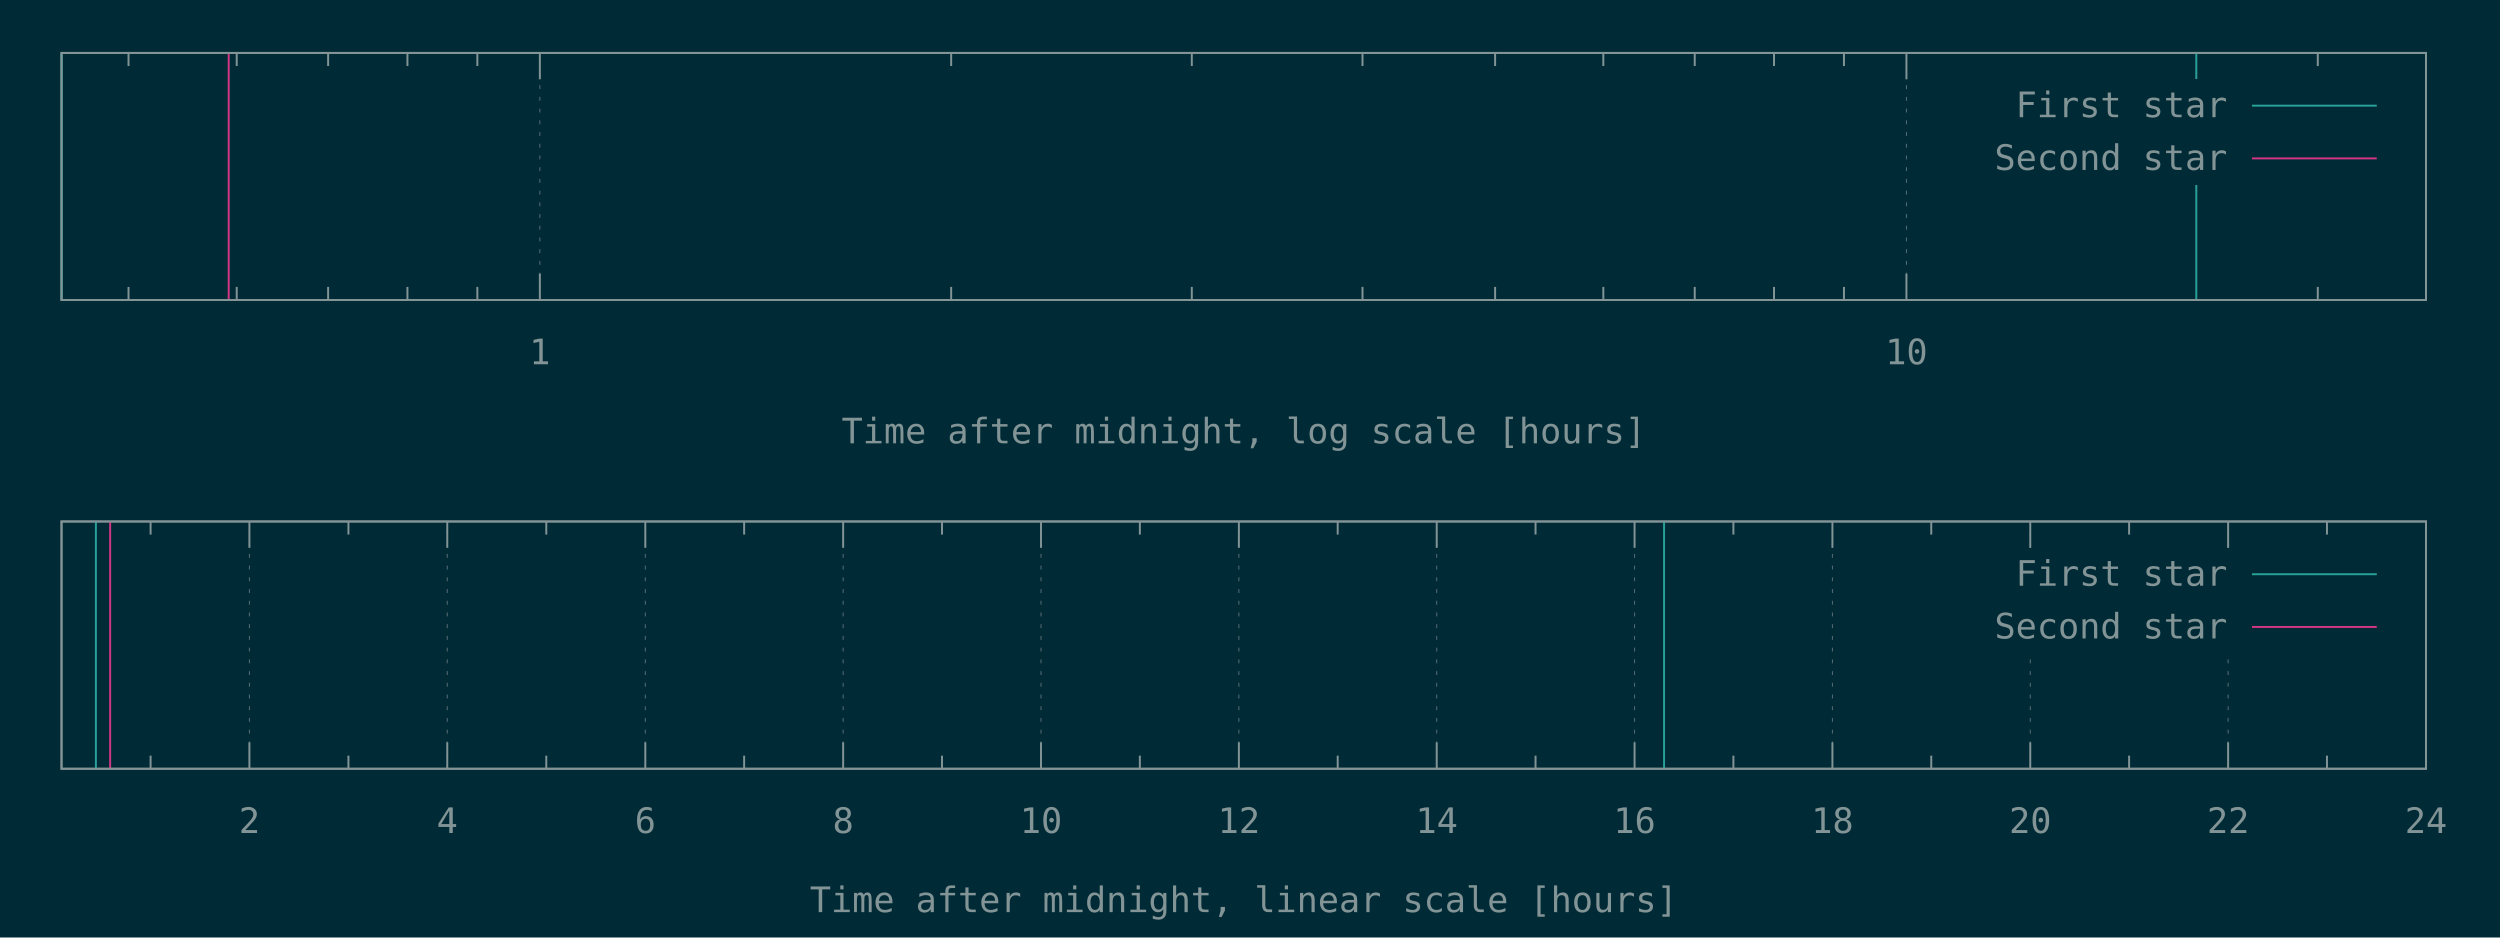
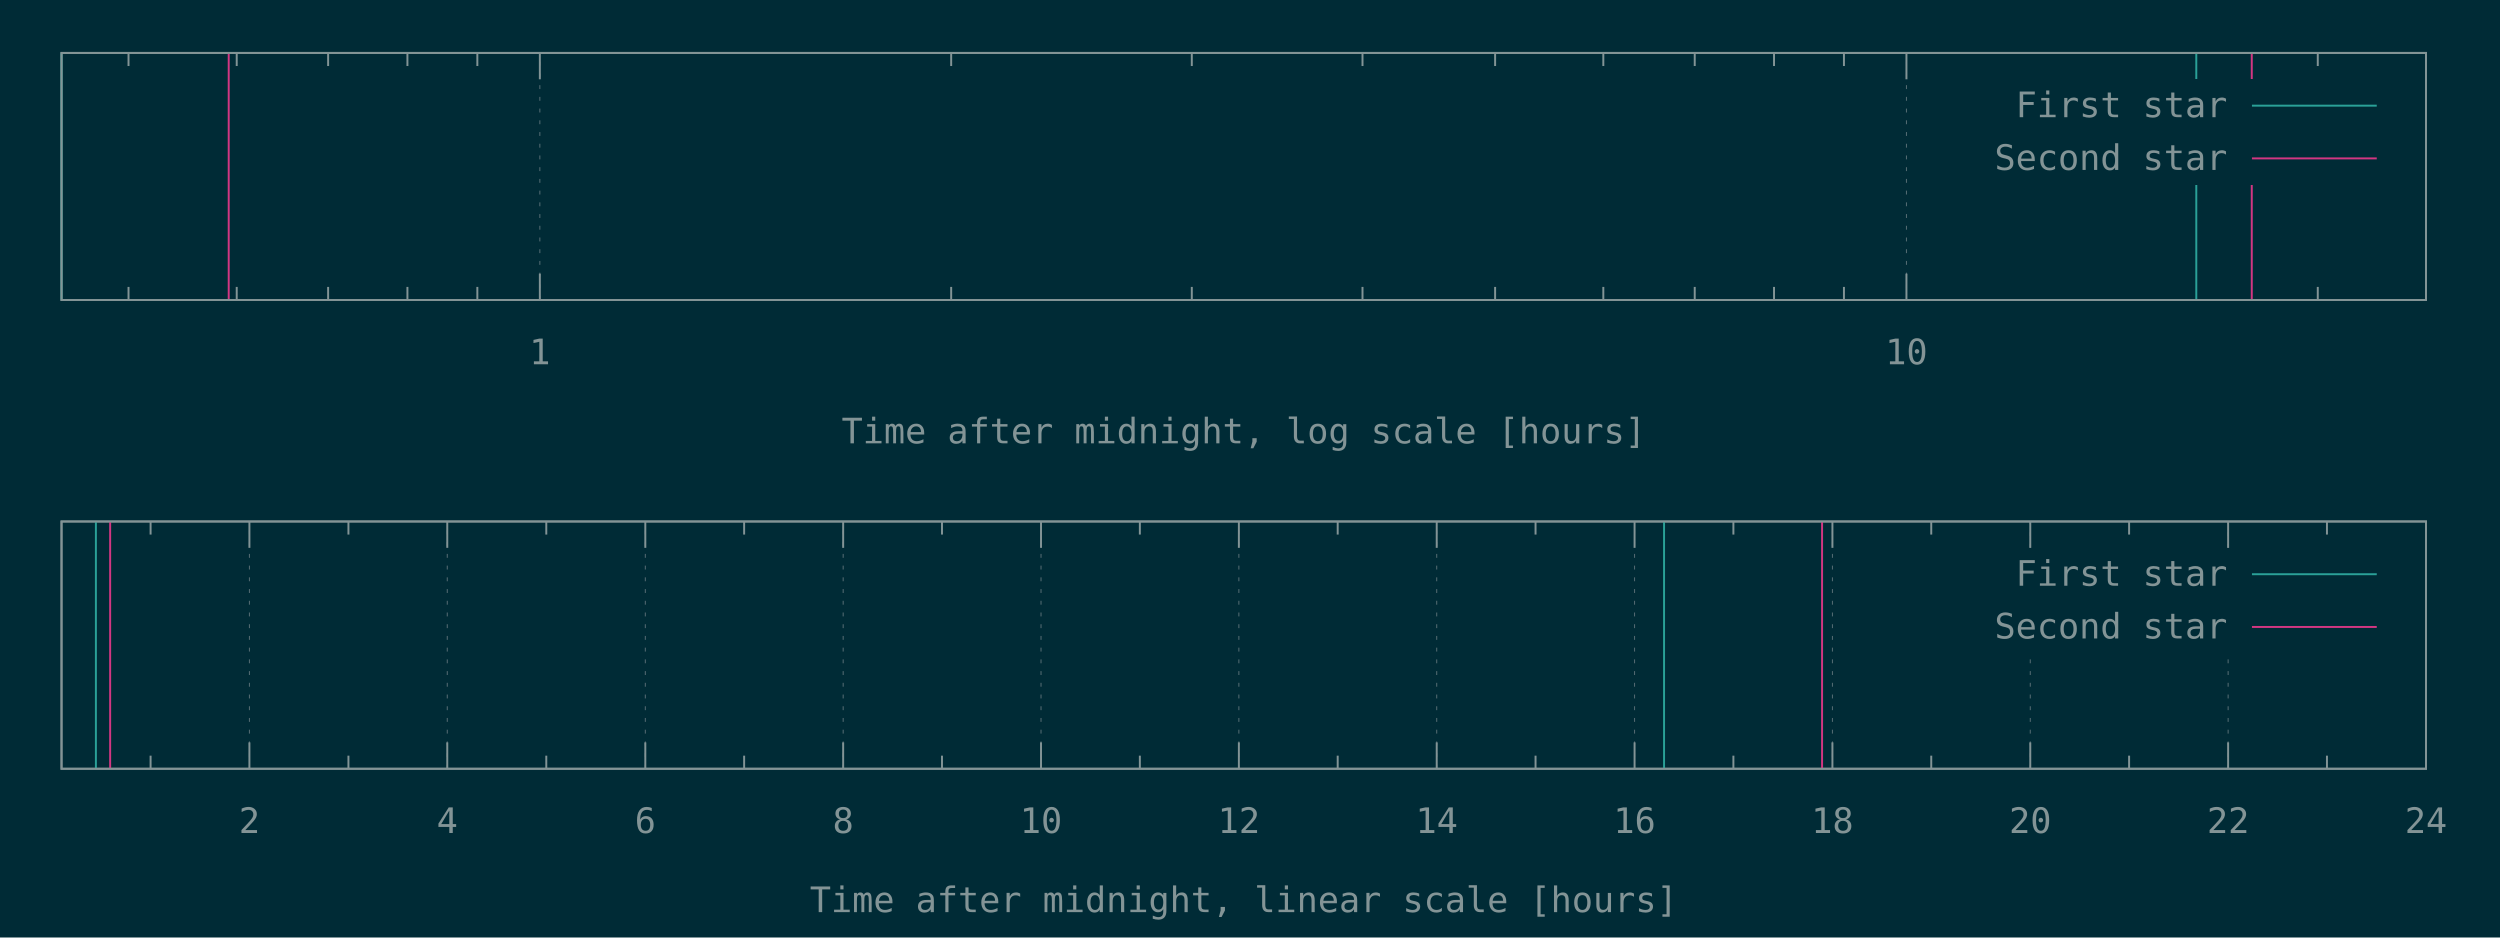
<svg xmlns="http://www.w3.org/2000/svg" xmlns:xlink="http://www.w3.org/1999/xlink" width="1280" height="480" viewBox="0 0 1280 480">
  <g id="gnuplot_canvas">
    <rect x="0" y="0" width="1280" height="480" fill="#002b36" />
    <defs>
      <circle id="gpDot" r="0.5" stroke-width="0.5" stroke="currentColor" />
      <path id="gpPt0" stroke-width="0.148" stroke="currentColor" d="M-1,0 h2 M0,-1 v2" />
      <path id="gpPt1" stroke-width="0.148" stroke="currentColor" d="M-1,-1 L1,1 M1,-1 L-1,1" />
      <path id="gpPt2" stroke-width="0.148" stroke="currentColor" d="M-1,0 L1,0 M0,-1 L0,1 M-1,-1 L1,1 M-1,1 L1,-1" />
      <rect id="gpPt3" stroke-width="0.148" stroke="currentColor" x="-1" y="-1" width="2" height="2" />
      <rect id="gpPt4" stroke-width="0.148" stroke="currentColor" fill="currentColor" x="-1" y="-1" width="2" height="2" />
      <circle id="gpPt5" stroke-width="0.148" stroke="currentColor" cx="0" cy="0" r="1" />
      <use xlink:href="#gpPt5" id="gpPt6" fill="currentColor" stroke="none" />
      <path id="gpPt7" stroke-width="0.148" stroke="currentColor" d="M0,-1.33 L-1.33,0.67 L1.33,0.67 z" />
      <use xlink:href="#gpPt7" id="gpPt8" fill="currentColor" stroke="none" />
      <use xlink:href="#gpPt7" id="gpPt9" stroke="currentColor" transform="rotate(180)" />
      <use xlink:href="#gpPt9" id="gpPt10" fill="currentColor" stroke="none" />
      <use xlink:href="#gpPt3" id="gpPt11" stroke="currentColor" transform="rotate(45)" />
      <use xlink:href="#gpPt11" id="gpPt12" fill="currentColor" stroke="none" />
      <path id="gpPt13" stroke-width="0.148" stroke="currentColor" d="M0,1.330 L1.265,0.411 L0.782,-1.067 L-0.782,-1.076 L-1.265,0.411 z" />
      <use xlink:href="#gpPt13" id="gpPt14" fill="currentColor" stroke="none" />
      <filter id="textbox" filterUnits="objectBoundingBox" x="0" y="0" height="1" width="1">
        <feFlood flood-color="#002B36" flood-opacity="1" result="bgnd" />
        <feComposite in="SourceGraphic" in2="bgnd" operator="atop" />
      </filter>
      <filter id="greybox" filterUnits="objectBoundingBox" x="0" y="0" height="1" width="1">
        <feFlood flood-color="lightgrey" flood-opacity="1" result="grey" />
        <feComposite in="SourceGraphic" in2="grey" operator="atop" />
      </filter>
    </defs>
    <g fill="none" color="#002B36" stroke="currentColor" stroke-width="1.00" stroke-linecap="butt" stroke-linejoin="miter">
</g>
    <g fill="none" color="black" stroke="currentColor" stroke-width="1.00" stroke-linecap="butt" stroke-linejoin="miter">
      <path stroke="rgb(131, 148, 150)" d="M65.8,153.6 L65.8,146.9 M65.8,27.1 L65.8,33.8 M121.2,153.6 L121.2,146.9 M121.2,27.1 L121.2,33.8   M168.0,153.6 L168.0,146.9 M168.0,27.1 L168.0,33.8 M208.6,153.6 L208.6,146.9 M208.6,27.1 L208.6,33.8   M244.4,153.6 L244.4,146.9 M244.4,27.1 L244.4,33.8  " />
    </g>
    <g fill="none" color="black" stroke="rgb(131, 148, 150)" stroke-width="0.50" stroke-linecap="butt" stroke-linejoin="miter">
</g>
    <g fill="none" color="gray" stroke="currentColor" stroke-width="0.50" stroke-linecap="butt" stroke-linejoin="miter">
      <path stroke="rgb( 88, 110, 117)" stroke-dasharray="2,4" class="gridline" d="M276.4,153.6 L276.4,27.1  " />
    </g>
    <g fill="none" color="gray" stroke="rgb( 88, 110, 117)" stroke-width="1.00" stroke-linecap="butt" stroke-linejoin="miter">
</g>
    <g fill="none" color="black" stroke="currentColor" stroke-width="1.00" stroke-linecap="butt" stroke-linejoin="miter">
      <path stroke="rgb(131, 148, 150)" d="M276.4,153.6 L276.4,140.1 M276.4,27.1 L276.4,40.6  " />
      <g transform="translate(276.4,186.5)" stroke="none" fill="rgb(131,148,150)" font-family="Inconsolata" font-size="18.00" text-anchor="middle">
        <text>
          <tspan font-family="Inconsolata"> 1</tspan>
        </text>
      </g>
    </g>
    <g fill="none" color="black" stroke="currentColor" stroke-width="1.00" stroke-linecap="butt" stroke-linejoin="miter">
      <path stroke="rgb(131, 148, 150)" d="M487.0,153.6 L487.0,146.9 M487.0,27.1 L487.0,33.8 M610.2,153.6 L610.2,146.9 M610.2,27.1 L610.2,33.8   M697.6,153.6 L697.6,146.9 M697.6,27.1 L697.6,33.8 M765.5,153.6 L765.5,146.9 M765.5,27.1 L765.5,33.8   M820.9,153.6 L820.9,146.9 M820.9,27.1 L820.9,33.8 M867.7,153.6 L867.7,146.9 M867.7,27.1 L867.7,33.8   M908.3,153.6 L908.3,146.9 M908.3,27.1 L908.3,33.8 M944.1,153.6 L944.1,146.9 M944.1,27.1 L944.1,33.8    " />
    </g>
    <g fill="none" color="black" stroke="rgb(131, 148, 150)" stroke-width="0.50" stroke-linecap="butt" stroke-linejoin="miter">
</g>
    <g fill="none" color="gray" stroke="currentColor" stroke-width="0.50" stroke-linecap="butt" stroke-linejoin="miter">
      <path stroke="rgb( 88, 110, 117)" stroke-dasharray="2,4" class="gridline" d="M976.1,153.6 L976.1,27.1  " />
    </g>
    <g fill="none" color="gray" stroke="rgb( 88, 110, 117)" stroke-width="1.00" stroke-linecap="butt" stroke-linejoin="miter">
</g>
    <g fill="none" color="black" stroke="currentColor" stroke-width="1.00" stroke-linecap="butt" stroke-linejoin="miter">
      <path stroke="rgb(131, 148, 150)" d="M976.1,153.6 L976.1,140.1 M976.1,27.1 L976.1,40.6  " />
      <g transform="translate(976.1,186.5)" stroke="none" fill="rgb(131,148,150)" font-family="Inconsolata" font-size="18.00" text-anchor="middle">
        <text>
          <tspan font-family="Inconsolata"> 10</tspan>
        </text>
      </g>
    </g>
    <g fill="none" color="black" stroke="currentColor" stroke-width="1.00" stroke-linecap="butt" stroke-linejoin="miter">
      <path stroke="rgb(131, 148, 150)" d="M1186.7,153.6 L1186.7,146.9 M1186.7,27.1 L1186.7,33.8  " />
    </g>
    <g fill="none" color="black" stroke="currentColor" stroke-width="1.00" stroke-linecap="butt" stroke-linejoin="miter">
      <path stroke="rgb(131, 148, 150)" d="M31.5,27.1 L31.5,153.6 L1242.1,153.6 L1242.1,27.1 L31.5,27.1 Z  " />
    </g>
    <g fill="none" color="black" stroke="currentColor" stroke-width="1.00" stroke-linecap="butt" stroke-linejoin="miter">
      <g transform="translate(636.8,227.0)" stroke="none" fill="rgb(131,148,150)" font-family="Inconsolata" font-size="18.00" text-anchor="middle">
        <text>
          <tspan font-family="Inconsolata">Time after midnight, log scale [hours]</tspan>
        </text>
      </g>
    </g>
    <g fill="none" color="black" stroke="currentColor" stroke-width="1.00" stroke-linecap="butt" stroke-linejoin="miter">
</g>
    <g id="gnuplot_plot_1a">
      <g fill="none" color="black" stroke="currentColor" stroke-width="1.00" stroke-linecap="butt" stroke-linejoin="miter">
        <path stroke="rgb( 42, 161, 152)" d="M31.5,153.6 L31.5,27.1 M1124.5,153.6 L1124.5,27.1  " />
      </g>
    </g>
    <g id="gnuplot_plot_2a">
      <g fill="none" color="black" stroke="currentColor" stroke-width="1.00" stroke-linecap="butt" stroke-linejoin="miter">
-         <path stroke="rgb(211,  54, 130)" d="M117.1,153.6 L117.1,27.1  " />
+         <path stroke="rgb(211,  54, 130)" d="M117.1,153.6 L117.1,27.1 M1152.9,153.6 L1152.9,27.1  " />
      </g>
    </g>
    <g stroke="none" shape-rendering="crispEdges">
      <polygon fill="#002B36" points="1001.8,94.6 1229.5,94.6 1229.5,40.6 1001.8,40.6 " />
    </g>
    <g id="gnuplot_plot_1a">
      <g fill="none" color="black" stroke="currentColor" stroke-width="1.00" stroke-linecap="butt" stroke-linejoin="miter">
        <g transform="translate(1140.4,60.0)" stroke="none" fill="rgb(131,148,150)" font-family="Inconsolata" font-size="18.00" text-anchor="end">
          <text>
            <tspan font-family="Inconsolata">First star</tspan>
          </text>
        </g>
      </g>
      <g fill="none" color="black" stroke="currentColor" stroke-width="1.00" stroke-linecap="butt" stroke-linejoin="miter">
        <path stroke="rgb( 42, 161, 152)" d="M1153.0,54.1 L1216.9,54.1  " />
      </g>
    </g>
    <g id="gnuplot_plot_2a">
      <g fill="none" color="black" stroke="currentColor" stroke-width="1.00" stroke-linecap="butt" stroke-linejoin="miter">
        <g transform="translate(1140.4,87.0)" stroke="none" fill="rgb(131,148,150)" font-family="Inconsolata" font-size="18.00" text-anchor="end">
          <text>
            <tspan font-family="Inconsolata">Second star</tspan>
          </text>
        </g>
      </g>
      <g fill="none" color="black" stroke="currentColor" stroke-width="1.00" stroke-linecap="butt" stroke-linejoin="miter">
        <path stroke="rgb(211,  54, 130)" d="M1153.0,81.1 L1216.9,81.1  " />
      </g>
    </g>
    <g fill="none" color="#002B36" stroke="rgb(211,  54, 130)" stroke-width="2.00" stroke-linecap="butt" stroke-linejoin="miter">
</g>
    <g fill="none" color="black" stroke="currentColor" stroke-width="2.00" stroke-linecap="butt" stroke-linejoin="miter">
</g>
    <g fill="none" color="black" stroke="black" stroke-width="1.00" stroke-linecap="butt" stroke-linejoin="miter">
</g>
    <g fill="none" color="black" stroke="currentColor" stroke-width="1.00" stroke-linecap="butt" stroke-linejoin="miter">
      <path stroke="rgb(131, 148, 150)" d="M31.5,27.1 L31.5,153.6 L1242.1,153.6 L1242.1,27.1 L31.5,27.1 Z  " />
    </g>
    <g fill="none" color="black" stroke="currentColor" stroke-width="1.00" stroke-linecap="butt" stroke-linejoin="miter">
</g>
    <g fill="none" color="black" stroke="currentColor" stroke-width="1.00" stroke-linecap="butt" stroke-linejoin="miter">
      <path stroke="rgb(131, 148, 150)" d="M77.1,393.6 L77.1,386.9 M77.1,267.0 L77.1,273.7  " />
    </g>
    <g fill="none" color="black" stroke="rgb(131, 148, 150)" stroke-width="0.50" stroke-linecap="butt" stroke-linejoin="miter">
</g>
    <g fill="none" color="gray" stroke="currentColor" stroke-width="0.50" stroke-linecap="butt" stroke-linejoin="miter">
      <path stroke="rgb( 88, 110, 117)" stroke-dasharray="2,4" class="gridline" d="M127.7,393.6 L127.7,267.0  " />
    </g>
    <g fill="none" color="gray" stroke="rgb( 88, 110, 117)" stroke-width="1.00" stroke-linecap="butt" stroke-linejoin="miter">
</g>
    <g fill="none" color="black" stroke="currentColor" stroke-width="1.00" stroke-linecap="butt" stroke-linejoin="miter">
      <path stroke="rgb(131, 148, 150)" d="M127.7,393.6 L127.7,380.1 M127.7,267.0 L127.7,280.5  " />
      <g transform="translate(127.7,426.5)" stroke="none" fill="rgb(131,148,150)" font-family="Inconsolata" font-size="18.00" text-anchor="middle">
        <text>
          <tspan font-family="Inconsolata"> 2</tspan>
        </text>
      </g>
    </g>
    <g fill="none" color="black" stroke="currentColor" stroke-width="1.00" stroke-linecap="butt" stroke-linejoin="miter">
      <path stroke="rgb(131, 148, 150)" d="M178.4,393.6 L178.4,386.9 M178.4,267.0 L178.4,273.7  " />
    </g>
    <g fill="none" color="black" stroke="rgb(131, 148, 150)" stroke-width="0.50" stroke-linecap="butt" stroke-linejoin="miter">
</g>
    <g fill="none" color="gray" stroke="currentColor" stroke-width="0.50" stroke-linecap="butt" stroke-linejoin="miter">
      <path stroke="rgb( 88, 110, 117)" stroke-dasharray="2,4" class="gridline" d="M229.0,393.6 L229.0,267.0  " />
    </g>
    <g fill="none" color="gray" stroke="rgb( 88, 110, 117)" stroke-width="1.00" stroke-linecap="butt" stroke-linejoin="miter">
</g>
    <g fill="none" color="black" stroke="currentColor" stroke-width="1.00" stroke-linecap="butt" stroke-linejoin="miter">
      <path stroke="rgb(131, 148, 150)" d="M229.0,393.6 L229.0,380.1 M229.0,267.0 L229.0,280.5  " />
      <g transform="translate(229.0,426.5)" stroke="none" fill="rgb(131,148,150)" font-family="Inconsolata" font-size="18.00" text-anchor="middle">
        <text>
          <tspan font-family="Inconsolata"> 4</tspan>
        </text>
      </g>
    </g>
    <g fill="none" color="black" stroke="currentColor" stroke-width="1.00" stroke-linecap="butt" stroke-linejoin="miter">
      <path stroke="rgb(131, 148, 150)" d="M279.7,393.6 L279.7,386.9 M279.7,267.0 L279.7,273.7  " />
    </g>
    <g fill="none" color="black" stroke="rgb(131, 148, 150)" stroke-width="0.50" stroke-linecap="butt" stroke-linejoin="miter">
</g>
    <g fill="none" color="gray" stroke="currentColor" stroke-width="0.50" stroke-linecap="butt" stroke-linejoin="miter">
      <path stroke="rgb( 88, 110, 117)" stroke-dasharray="2,4" class="gridline" d="M330.4,393.6 L330.4,267.0  " />
    </g>
    <g fill="none" color="gray" stroke="rgb( 88, 110, 117)" stroke-width="1.00" stroke-linecap="butt" stroke-linejoin="miter">
</g>
    <g fill="none" color="black" stroke="currentColor" stroke-width="1.00" stroke-linecap="butt" stroke-linejoin="miter">
      <path stroke="rgb(131, 148, 150)" d="M330.4,393.6 L330.4,380.1 M330.4,267.0 L330.4,280.5  " />
      <g transform="translate(330.4,426.5)" stroke="none" fill="rgb(131,148,150)" font-family="Inconsolata" font-size="18.00" text-anchor="middle">
        <text>
          <tspan font-family="Inconsolata"> 6</tspan>
        </text>
      </g>
    </g>
    <g fill="none" color="black" stroke="currentColor" stroke-width="1.00" stroke-linecap="butt" stroke-linejoin="miter">
      <path stroke="rgb(131, 148, 150)" d="M381.0,393.6 L381.0,386.9 M381.0,267.0 L381.0,273.7  " />
    </g>
    <g fill="none" color="black" stroke="rgb(131, 148, 150)" stroke-width="0.50" stroke-linecap="butt" stroke-linejoin="miter">
</g>
    <g fill="none" color="gray" stroke="currentColor" stroke-width="0.50" stroke-linecap="butt" stroke-linejoin="miter">
      <path stroke="rgb( 88, 110, 117)" stroke-dasharray="2,4" class="gridline" d="M431.7,393.6 L431.7,267.0  " />
    </g>
    <g fill="none" color="gray" stroke="rgb( 88, 110, 117)" stroke-width="1.00" stroke-linecap="butt" stroke-linejoin="miter">
</g>
    <g fill="none" color="black" stroke="currentColor" stroke-width="1.00" stroke-linecap="butt" stroke-linejoin="miter">
      <path stroke="rgb(131, 148, 150)" d="M431.7,393.6 L431.7,380.1 M431.7,267.0 L431.7,280.5  " />
      <g transform="translate(431.7,426.5)" stroke="none" fill="rgb(131,148,150)" font-family="Inconsolata" font-size="18.00" text-anchor="middle">
        <text>
          <tspan font-family="Inconsolata"> 8</tspan>
        </text>
      </g>
    </g>
    <g fill="none" color="black" stroke="currentColor" stroke-width="1.00" stroke-linecap="butt" stroke-linejoin="miter">
      <path stroke="rgb(131, 148, 150)" d="M482.3,393.6 L482.3,386.9 M482.3,267.0 L482.3,273.7  " />
    </g>
    <g fill="none" color="black" stroke="rgb(131, 148, 150)" stroke-width="0.50" stroke-linecap="butt" stroke-linejoin="miter">
</g>
    <g fill="none" color="gray" stroke="currentColor" stroke-width="0.50" stroke-linecap="butt" stroke-linejoin="miter">
      <path stroke="rgb( 88, 110, 117)" stroke-dasharray="2,4" class="gridline" d="M533.0,393.6 L533.0,267.0  " />
    </g>
    <g fill="none" color="gray" stroke="rgb( 88, 110, 117)" stroke-width="1.00" stroke-linecap="butt" stroke-linejoin="miter">
</g>
    <g fill="none" color="black" stroke="currentColor" stroke-width="1.00" stroke-linecap="butt" stroke-linejoin="miter">
      <path stroke="rgb(131, 148, 150)" d="M533.0,393.6 L533.0,380.1 M533.0,267.0 L533.0,280.5  " />
      <g transform="translate(533.0,426.5)" stroke="none" fill="rgb(131,148,150)" font-family="Inconsolata" font-size="18.00" text-anchor="middle">
        <text>
          <tspan font-family="Inconsolata"> 10</tspan>
        </text>
      </g>
    </g>
    <g fill="none" color="black" stroke="currentColor" stroke-width="1.00" stroke-linecap="butt" stroke-linejoin="miter">
      <path stroke="rgb(131, 148, 150)" d="M583.6,393.6 L583.6,386.9 M583.6,267.0 L583.6,273.7  " />
    </g>
    <g fill="none" color="black" stroke="rgb(131, 148, 150)" stroke-width="0.50" stroke-linecap="butt" stroke-linejoin="miter">
</g>
    <g fill="none" color="gray" stroke="currentColor" stroke-width="0.50" stroke-linecap="butt" stroke-linejoin="miter">
      <path stroke="rgb( 88, 110, 117)" stroke-dasharray="2,4" class="gridline" d="M634.3,393.6 L634.3,267.0  " />
    </g>
    <g fill="none" color="gray" stroke="rgb( 88, 110, 117)" stroke-width="1.00" stroke-linecap="butt" stroke-linejoin="miter">
</g>
    <g fill="none" color="black" stroke="currentColor" stroke-width="1.00" stroke-linecap="butt" stroke-linejoin="miter">
      <path stroke="rgb(131, 148, 150)" d="M634.3,393.6 L634.3,380.1 M634.3,267.0 L634.3,280.5  " />
      <g transform="translate(634.3,426.5)" stroke="none" fill="rgb(131,148,150)" font-family="Inconsolata" font-size="18.00" text-anchor="middle">
        <text>
          <tspan font-family="Inconsolata"> 12</tspan>
        </text>
      </g>
    </g>
    <g fill="none" color="black" stroke="currentColor" stroke-width="1.00" stroke-linecap="butt" stroke-linejoin="miter">
      <path stroke="rgb(131, 148, 150)" d="M684.9,393.6 L684.9,386.9 M684.9,267.0 L684.9,273.7  " />
    </g>
    <g fill="none" color="black" stroke="rgb(131, 148, 150)" stroke-width="0.50" stroke-linecap="butt" stroke-linejoin="miter">
</g>
    <g fill="none" color="gray" stroke="currentColor" stroke-width="0.50" stroke-linecap="butt" stroke-linejoin="miter">
      <path stroke="rgb( 88, 110, 117)" stroke-dasharray="2,4" class="gridline" d="M735.6,393.6 L735.6,267.0  " />
    </g>
    <g fill="none" color="gray" stroke="rgb( 88, 110, 117)" stroke-width="1.00" stroke-linecap="butt" stroke-linejoin="miter">
</g>
    <g fill="none" color="black" stroke="currentColor" stroke-width="1.00" stroke-linecap="butt" stroke-linejoin="miter">
      <path stroke="rgb(131, 148, 150)" d="M735.6,393.6 L735.6,380.1 M735.6,267.0 L735.6,280.5  " />
      <g transform="translate(735.6,426.5)" stroke="none" fill="rgb(131,148,150)" font-family="Inconsolata" font-size="18.00" text-anchor="middle">
        <text>
          <tspan font-family="Inconsolata"> 14</tspan>
        </text>
      </g>
    </g>
    <g fill="none" color="black" stroke="currentColor" stroke-width="1.00" stroke-linecap="butt" stroke-linejoin="miter">
      <path stroke="rgb(131, 148, 150)" d="M786.2,393.6 L786.2,386.9 M786.2,267.0 L786.2,273.7  " />
    </g>
    <g fill="none" color="black" stroke="rgb(131, 148, 150)" stroke-width="0.50" stroke-linecap="butt" stroke-linejoin="miter">
</g>
    <g fill="none" color="gray" stroke="currentColor" stroke-width="0.50" stroke-linecap="butt" stroke-linejoin="miter">
      <path stroke="rgb( 88, 110, 117)" stroke-dasharray="2,4" class="gridline" d="M836.9,393.6 L836.9,267.0  " />
    </g>
    <g fill="none" color="gray" stroke="rgb( 88, 110, 117)" stroke-width="1.00" stroke-linecap="butt" stroke-linejoin="miter">
</g>
    <g fill="none" color="black" stroke="currentColor" stroke-width="1.00" stroke-linecap="butt" stroke-linejoin="miter">
      <path stroke="rgb(131, 148, 150)" d="M836.9,393.6 L836.9,380.1 M836.9,267.0 L836.9,280.5  " />
      <g transform="translate(836.9,426.5)" stroke="none" fill="rgb(131,148,150)" font-family="Inconsolata" font-size="18.00" text-anchor="middle">
        <text>
          <tspan font-family="Inconsolata"> 16</tspan>
        </text>
      </g>
    </g>
    <g fill="none" color="black" stroke="currentColor" stroke-width="1.00" stroke-linecap="butt" stroke-linejoin="miter">
      <path stroke="rgb(131, 148, 150)" d="M887.5,393.6 L887.5,386.9 M887.5,267.0 L887.5,273.7  " />
    </g>
    <g fill="none" color="black" stroke="rgb(131, 148, 150)" stroke-width="0.50" stroke-linecap="butt" stroke-linejoin="miter">
</g>
    <g fill="none" color="gray" stroke="currentColor" stroke-width="0.50" stroke-linecap="butt" stroke-linejoin="miter">
      <path stroke="rgb( 88, 110, 117)" stroke-dasharray="2,4" class="gridline" d="M938.2,393.6 L938.2,267.0  " />
    </g>
    <g fill="none" color="gray" stroke="rgb( 88, 110, 117)" stroke-width="1.00" stroke-linecap="butt" stroke-linejoin="miter">
</g>
    <g fill="none" color="black" stroke="currentColor" stroke-width="1.00" stroke-linecap="butt" stroke-linejoin="miter">
      <path stroke="rgb(131, 148, 150)" d="M938.2,393.6 L938.2,380.1 M938.2,267.0 L938.2,280.5  " />
      <g transform="translate(938.2,426.5)" stroke="none" fill="rgb(131,148,150)" font-family="Inconsolata" font-size="18.00" text-anchor="middle">
        <text>
          <tspan font-family="Inconsolata"> 18</tspan>
        </text>
      </g>
    </g>
    <g fill="none" color="black" stroke="currentColor" stroke-width="1.00" stroke-linecap="butt" stroke-linejoin="miter">
      <path stroke="rgb(131, 148, 150)" d="M988.8,393.6 L988.8,386.9 M988.8,267.0 L988.8,273.7  " />
    </g>
    <g fill="none" color="black" stroke="rgb(131, 148, 150)" stroke-width="0.50" stroke-linecap="butt" stroke-linejoin="miter">
</g>
    <g fill="none" color="gray" stroke="currentColor" stroke-width="0.50" stroke-linecap="butt" stroke-linejoin="miter">
      <path stroke="rgb( 88, 110, 117)" stroke-dasharray="2,4" class="gridline" d="M1039.5,393.6 L1039.5,334.5 M1039.5,280.5 L1039.5,267.0  " />
    </g>
    <g fill="none" color="gray" stroke="rgb( 88, 110, 117)" stroke-width="1.00" stroke-linecap="butt" stroke-linejoin="miter">
</g>
    <g fill="none" color="black" stroke="currentColor" stroke-width="1.00" stroke-linecap="butt" stroke-linejoin="miter">
      <path stroke="rgb(131, 148, 150)" d="M1039.5,393.6 L1039.5,380.1 M1039.5,267.0 L1039.5,280.5  " />
      <g transform="translate(1039.5,426.5)" stroke="none" fill="rgb(131,148,150)" font-family="Inconsolata" font-size="18.00" text-anchor="middle">
        <text>
          <tspan font-family="Inconsolata"> 20</tspan>
        </text>
      </g>
    </g>
    <g fill="none" color="black" stroke="currentColor" stroke-width="1.00" stroke-linecap="butt" stroke-linejoin="miter">
      <path stroke="rgb(131, 148, 150)" d="M1090.1,393.6 L1090.1,386.9 M1090.1,267.0 L1090.1,273.7  " />
    </g>
    <g fill="none" color="black" stroke="rgb(131, 148, 150)" stroke-width="0.50" stroke-linecap="butt" stroke-linejoin="miter">
</g>
    <g fill="none" color="gray" stroke="currentColor" stroke-width="0.50" stroke-linecap="butt" stroke-linejoin="miter">
      <path stroke="rgb( 88, 110, 117)" stroke-dasharray="2,4" class="gridline" d="M1140.8,393.6 L1140.8,334.5 M1140.8,280.5 L1140.8,267.0  " />
    </g>
    <g fill="none" color="gray" stroke="rgb( 88, 110, 117)" stroke-width="1.00" stroke-linecap="butt" stroke-linejoin="miter">
</g>
    <g fill="none" color="black" stroke="currentColor" stroke-width="1.00" stroke-linecap="butt" stroke-linejoin="miter">
      <path stroke="rgb(131, 148, 150)" d="M1140.8,393.6 L1140.8,380.1 M1140.8,267.0 L1140.8,280.5  " />
      <g transform="translate(1140.8,426.5)" stroke="none" fill="rgb(131,148,150)" font-family="Inconsolata" font-size="18.00" text-anchor="middle">
        <text>
          <tspan font-family="Inconsolata"> 22</tspan>
        </text>
      </g>
    </g>
    <g fill="none" color="black" stroke="currentColor" stroke-width="1.00" stroke-linecap="butt" stroke-linejoin="miter">
      <path stroke="rgb(131, 148, 150)" d="M1191.4,393.6 L1191.4,386.9 M1191.4,267.0 L1191.4,273.7  " />
    </g>
    <g fill="none" color="black" stroke="rgb(131, 148, 150)" stroke-width="0.50" stroke-linecap="butt" stroke-linejoin="miter">
</g>
    <g fill="none" color="gray" stroke="currentColor" stroke-width="0.50" stroke-linecap="butt" stroke-linejoin="miter">
      <path stroke="rgb( 88, 110, 117)" stroke-dasharray="2,4" class="gridline" d="M1242.1,393.6 L1242.1,267.0  " />
    </g>
    <g fill="none" color="gray" stroke="rgb( 88, 110, 117)" stroke-width="1.00" stroke-linecap="butt" stroke-linejoin="miter">
</g>
    <g fill="none" color="black" stroke="currentColor" stroke-width="1.00" stroke-linecap="butt" stroke-linejoin="miter">
      <path stroke="rgb(131, 148, 150)" d="M1242.1,393.6 L1242.1,380.1 M1242.1,267.0 L1242.1,280.5  " />
      <g transform="translate(1242.1,426.5)" stroke="none" fill="rgb(131,148,150)" font-family="Inconsolata" font-size="18.00" text-anchor="middle">
        <text>
          <tspan font-family="Inconsolata"> 24</tspan>
        </text>
      </g>
    </g>
    <g fill="none" color="black" stroke="currentColor" stroke-width="1.00" stroke-linecap="butt" stroke-linejoin="miter">
</g>
    <g fill="none" color="black" stroke="currentColor" stroke-width="1.00" stroke-linecap="butt" stroke-linejoin="miter">
      <path stroke="rgb(131, 148, 150)" d="M31.5,267.0 L31.5,393.6 L1242.1,393.6 L1242.1,267.0 L31.5,267.0 Z  " />
    </g>
    <g fill="none" color="black" stroke="currentColor" stroke-width="1.00" stroke-linecap="butt" stroke-linejoin="miter">
      <g transform="translate(636.8,467.0)" stroke="none" fill="rgb(131,148,150)" font-family="Inconsolata" font-size="18.00" text-anchor="middle">
        <text>
          <tspan font-family="Inconsolata">Time after midnight, linear scale [hours]</tspan>
        </text>
      </g>
    </g>
    <g fill="none" color="black" stroke="currentColor" stroke-width="1.00" stroke-linecap="butt" stroke-linejoin="miter">
</g>
    <g id="gnuplot_plot_1b">
      <g fill="none" color="black" stroke="currentColor" stroke-width="1.00" stroke-linecap="butt" stroke-linejoin="miter">
        <path stroke="rgb( 42, 161, 152)" d="M49.1,393.6 L49.1,267.0 M852.0,393.6 L852.0,267.0  " />
      </g>
    </g>
    <g id="gnuplot_plot_2b">
      <g fill="none" color="black" stroke="currentColor" stroke-width="1.00" stroke-linecap="butt" stroke-linejoin="miter">
-         <path stroke="rgb(211,  54, 130)" d="M56.4,393.6 L56.4,267.0  " />
+         <path stroke="rgb(211,  54, 130)" d="M56.4,393.6 L56.4,267.0 M932.9,393.6 L932.9,267.0  " />
      </g>
    </g>
    <g stroke="none" shape-rendering="crispEdges">
      <polygon fill="#002B36" points="1001.8,334.5 1229.5,334.5 1229.5,280.5 1001.8,280.5 " />
    </g>
    <g id="gnuplot_plot_1b">
      <g fill="none" color="black" stroke="currentColor" stroke-width="1.00" stroke-linecap="butt" stroke-linejoin="miter">
        <g transform="translate(1140.4,299.9)" stroke="none" fill="rgb(131,148,150)" font-family="Inconsolata" font-size="18.00" text-anchor="end">
          <text>
            <tspan font-family="Inconsolata">First star</tspan>
          </text>
        </g>
      </g>
      <g fill="none" color="black" stroke="currentColor" stroke-width="1.00" stroke-linecap="butt" stroke-linejoin="miter">
        <path stroke="rgb( 42, 161, 152)" d="M1153.0,294.0 L1216.9,294.0  " />
      </g>
    </g>
    <g id="gnuplot_plot_2b">
      <g fill="none" color="black" stroke="currentColor" stroke-width="1.00" stroke-linecap="butt" stroke-linejoin="miter">
        <g transform="translate(1140.4,326.9)" stroke="none" fill="rgb(131,148,150)" font-family="Inconsolata" font-size="18.00" text-anchor="end">
          <text>
            <tspan font-family="Inconsolata">Second star</tspan>
          </text>
        </g>
      </g>
      <g fill="none" color="black" stroke="currentColor" stroke-width="1.00" stroke-linecap="butt" stroke-linejoin="miter">
        <path stroke="rgb(211,  54, 130)" d="M1153.0,321.0 L1216.9,321.0  " />
      </g>
    </g>
    <g fill="none" color="#002B36" stroke="rgb(211,  54, 130)" stroke-width="2.00" stroke-linecap="butt" stroke-linejoin="miter">
</g>
    <g fill="none" color="black" stroke="currentColor" stroke-width="2.00" stroke-linecap="butt" stroke-linejoin="miter">
</g>
    <g fill="none" color="black" stroke="black" stroke-width="1.00" stroke-linecap="butt" stroke-linejoin="miter">
</g>
    <g fill="none" color="black" stroke="currentColor" stroke-width="1.00" stroke-linecap="butt" stroke-linejoin="miter">
      <path stroke="rgb(131, 148, 150)" d="M31.5,267.0 L31.5,393.6 L1242.1,393.6 L1242.1,267.0 L31.5,267.0 Z  " />
    </g>
    <g fill="none" color="black" stroke="currentColor" stroke-width="1.00" stroke-linecap="butt" stroke-linejoin="miter">
</g>
  </g>
</svg>
